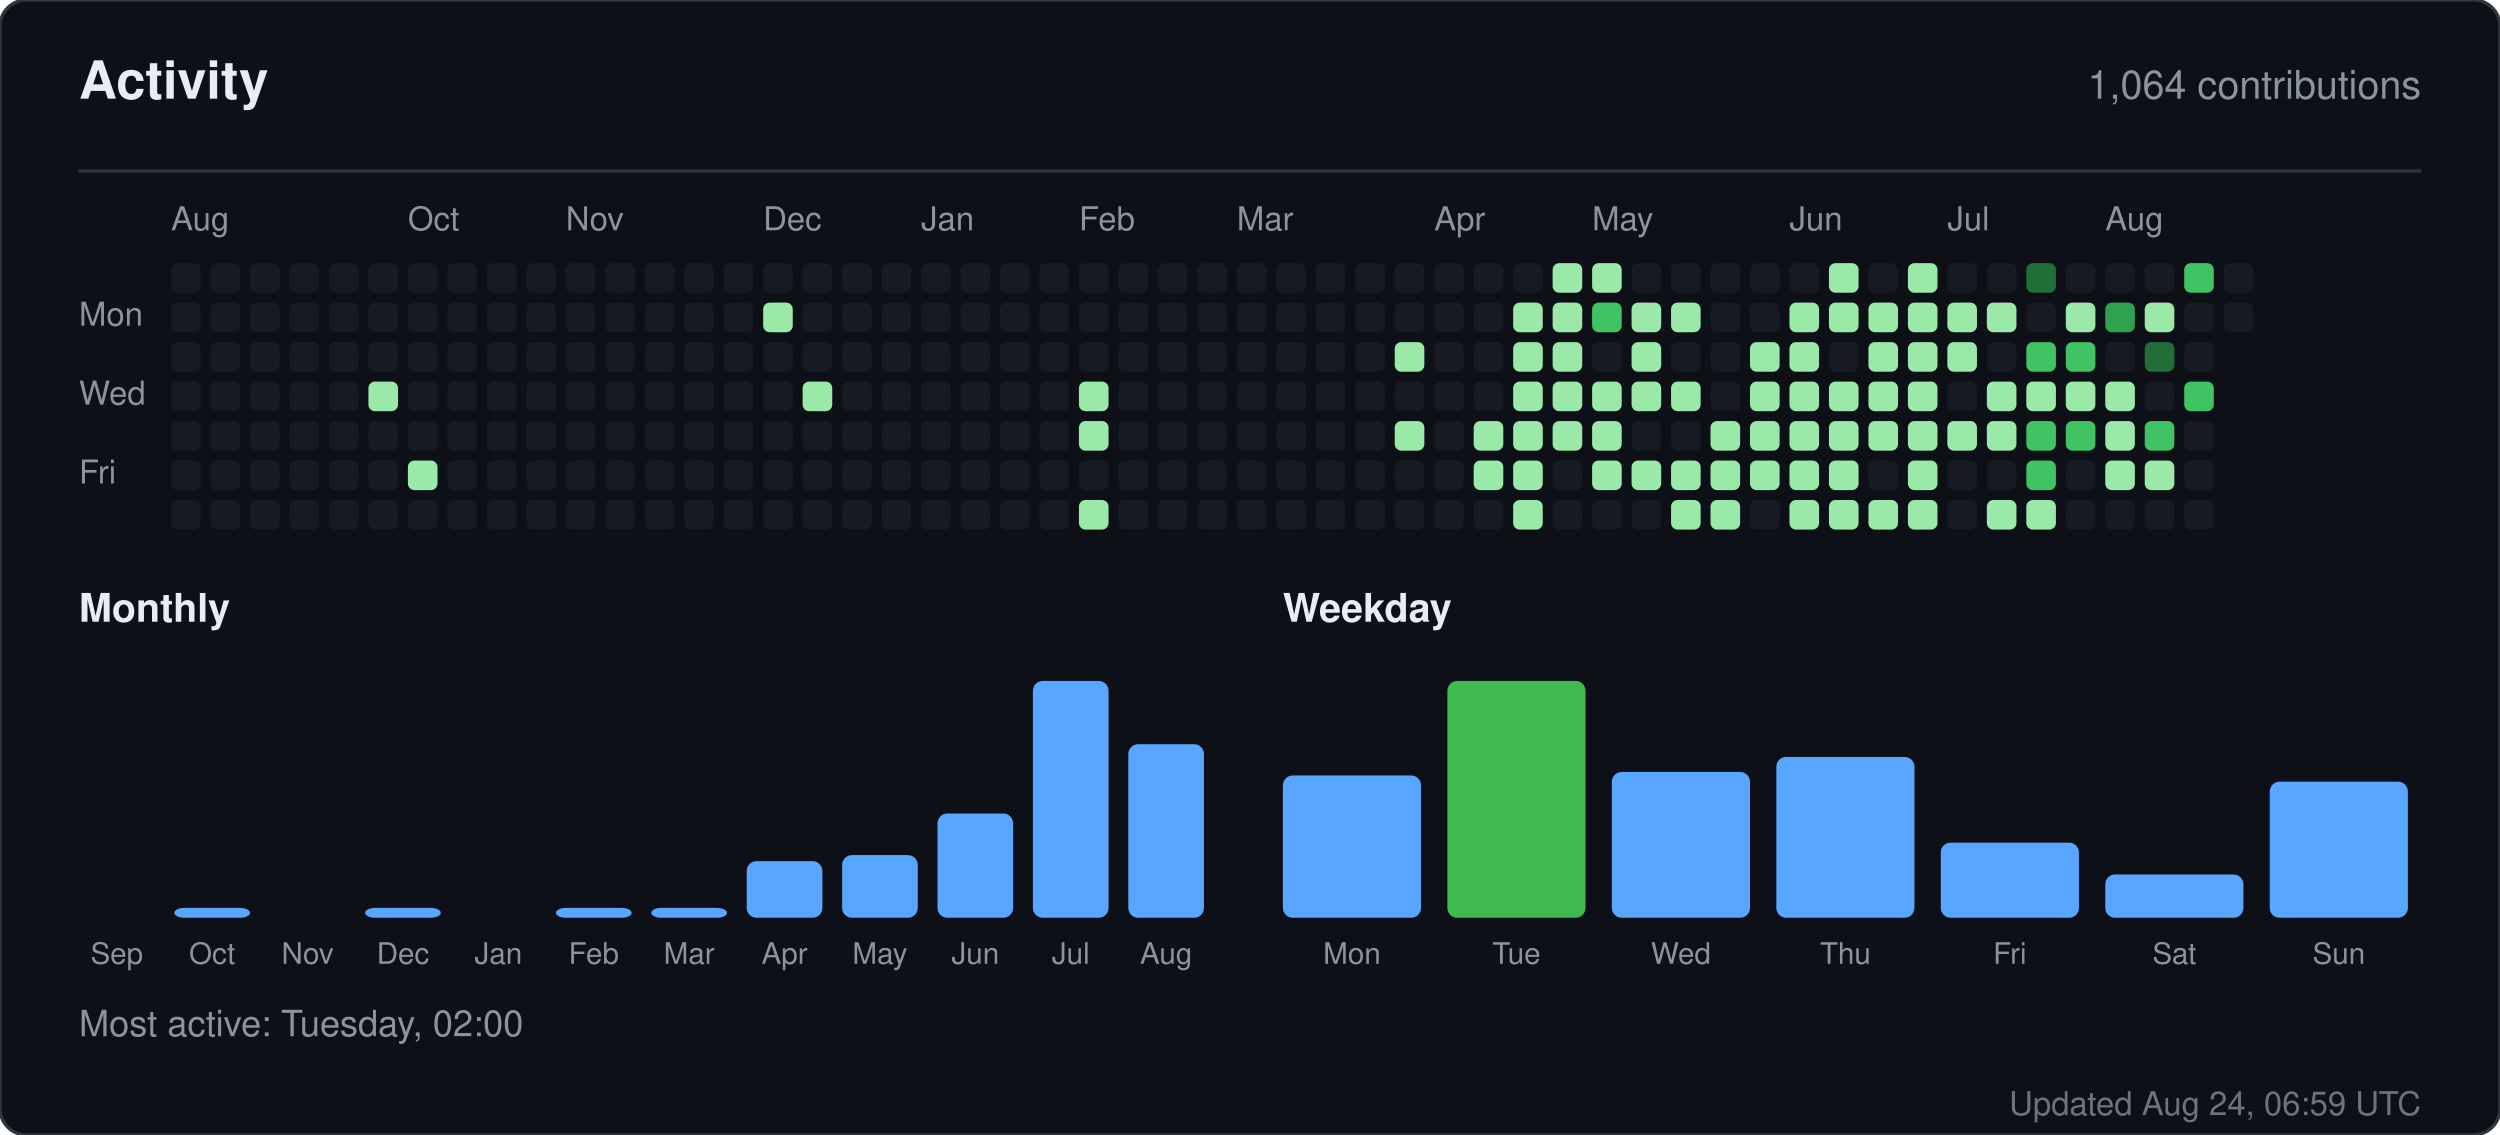
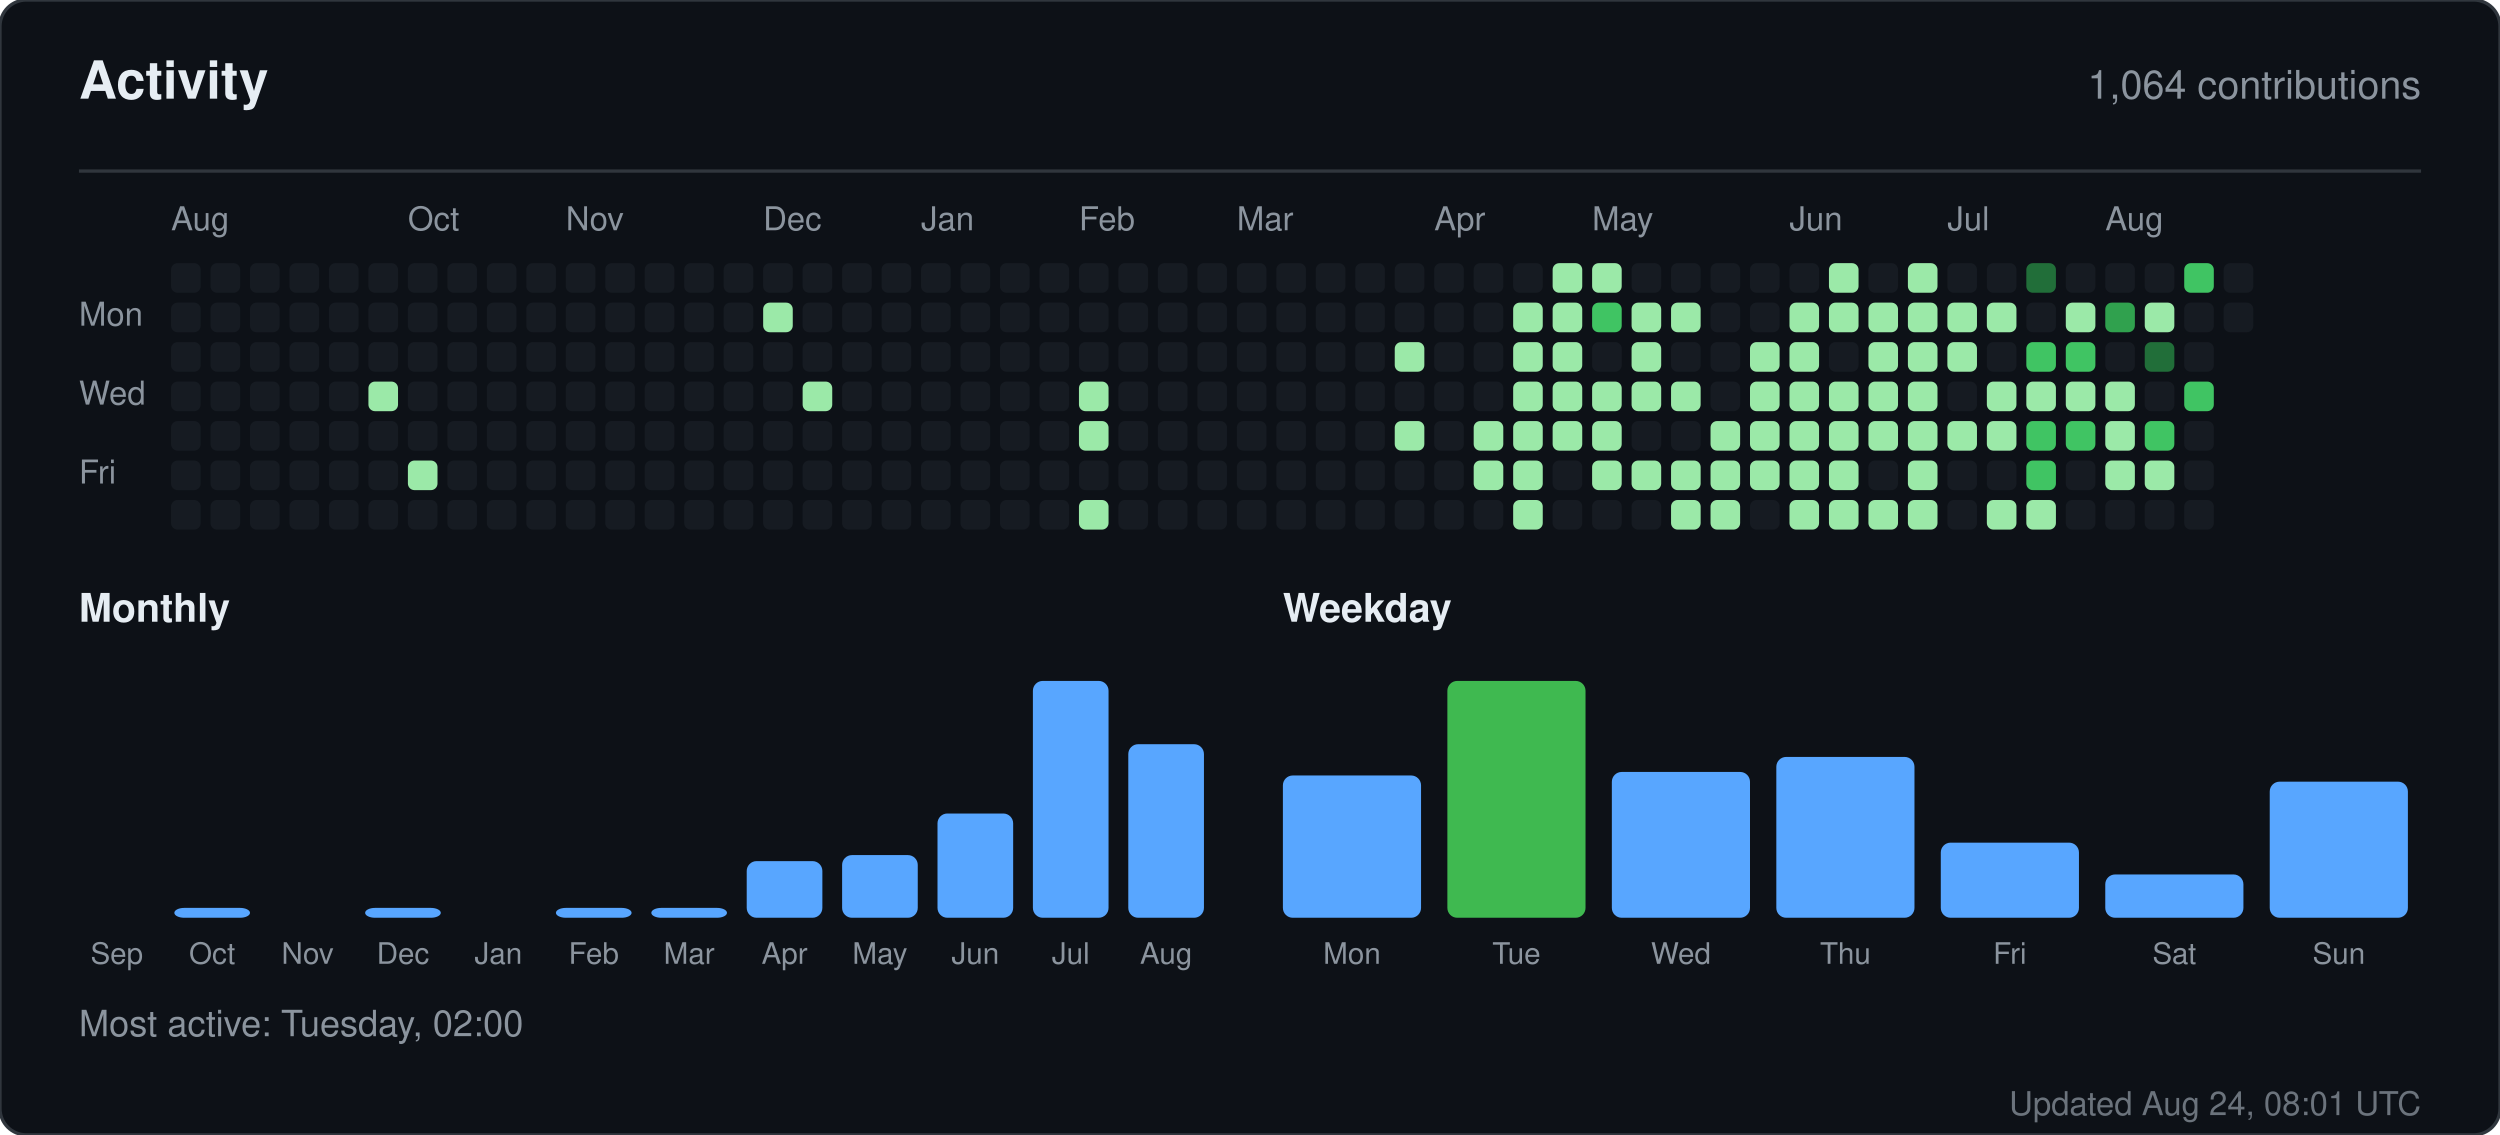
<svg xmlns="http://www.w3.org/2000/svg" width="760" height="345" viewBox="0 0 760 345" role="img" aria-label="Activity for sandiirawan12">
  <rect width="760" height="345" rx="8" fill="#0d1117" stroke="#30363d" />
  <g font-family="-apple-system, BlinkMacSystemFont, Segoe UI, Helvetica, Arial, sans-serif">
    <text x="24" y="30" fill="#e6edf3" font-size="16" font-weight="700">Activity</text>
    <text x="736" y="30" fill="#8b949e" font-size="12" text-anchor="end">1,064 contributions</text>
    <line x1="24" y1="52" x2="736" y2="52" stroke="#30363d" />
    <text x="52" y="70" fill="#8b949e" font-size="10">Aug</text>
    <text x="124" y="70" fill="#8b949e" font-size="10">Oct</text>
    <text x="172" y="70" fill="#8b949e" font-size="10">Nov</text>
    <text x="232" y="70" fill="#8b949e" font-size="10">Dec</text>
    <text x="280" y="70" fill="#8b949e" font-size="10">Jan</text>
    <text x="328" y="70" fill="#8b949e" font-size="10">Feb</text>
    <text x="376" y="70" fill="#8b949e" font-size="10">Mar</text>
    <text x="436" y="70" fill="#8b949e" font-size="10">Apr</text>
    <text x="484" y="70" fill="#8b949e" font-size="10">May</text>
    <text x="544" y="70" fill="#8b949e" font-size="10">Jun</text>
    <text x="592" y="70" fill="#8b949e" font-size="10">Jul</text>
    <text x="640" y="70" fill="#8b949e" font-size="10">Aug</text>
    <text x="24" y="99" fill="#8b949e" font-size="10">Mon</text>
    <text x="24" y="123" fill="#8b949e" font-size="10">Wed</text>
    <text x="24" y="147" fill="#8b949e" font-size="10">Fri</text>
    <rect x="52" y="80" width="9" height="9" rx="2" fill="#161b22" />
    <rect x="52" y="92" width="9" height="9" rx="2" fill="#161b22" />
    <rect x="52" y="104" width="9" height="9" rx="2" fill="#161b22" />
    <rect x="52" y="116" width="9" height="9" rx="2" fill="#161b22" />
    <rect x="52" y="128" width="9" height="9" rx="2" fill="#161b22" />
    <rect x="52" y="140" width="9" height="9" rx="2" fill="#161b22" />
    <rect x="52" y="152" width="9" height="9" rx="2" fill="#161b22" />
    <rect x="64" y="80" width="9" height="9" rx="2" fill="#161b22" />
    <rect x="64" y="92" width="9" height="9" rx="2" fill="#161b22" />
    <rect x="64" y="104" width="9" height="9" rx="2" fill="#161b22" />
    <rect x="64" y="116" width="9" height="9" rx="2" fill="#161b22" />
    <rect x="64" y="128" width="9" height="9" rx="2" fill="#161b22" />
    <rect x="64" y="140" width="9" height="9" rx="2" fill="#161b22" />
    <rect x="64" y="152" width="9" height="9" rx="2" fill="#161b22" />
    <rect x="76" y="80" width="9" height="9" rx="2" fill="#161b22" />
    <rect x="76" y="92" width="9" height="9" rx="2" fill="#161b22" />
    <rect x="76" y="104" width="9" height="9" rx="2" fill="#161b22" />
    <rect x="76" y="116" width="9" height="9" rx="2" fill="#161b22" />
    <rect x="76" y="128" width="9" height="9" rx="2" fill="#161b22" />
    <rect x="76" y="140" width="9" height="9" rx="2" fill="#161b22" />
    <rect x="76" y="152" width="9" height="9" rx="2" fill="#161b22" />
    <rect x="88" y="80" width="9" height="9" rx="2" fill="#161b22" />
    <rect x="88" y="92" width="9" height="9" rx="2" fill="#161b22" />
    <rect x="88" y="104" width="9" height="9" rx="2" fill="#161b22" />
    <rect x="88" y="116" width="9" height="9" rx="2" fill="#161b22" />
    <rect x="88" y="128" width="9" height="9" rx="2" fill="#161b22" />
    <rect x="88" y="140" width="9" height="9" rx="2" fill="#161b22" />
    <rect x="88" y="152" width="9" height="9" rx="2" fill="#161b22" />
    <rect x="100" y="80" width="9" height="9" rx="2" fill="#161b22" />
    <rect x="100" y="92" width="9" height="9" rx="2" fill="#161b22" />
    <rect x="100" y="104" width="9" height="9" rx="2" fill="#161b22" />
    <rect x="100" y="116" width="9" height="9" rx="2" fill="#161b22" />
    <rect x="100" y="128" width="9" height="9" rx="2" fill="#161b22" />
    <rect x="100" y="140" width="9" height="9" rx="2" fill="#161b22" />
    <rect x="100" y="152" width="9" height="9" rx="2" fill="#161b22" />
    <rect x="112" y="80" width="9" height="9" rx="2" fill="#161b22" />
    <rect x="112" y="92" width="9" height="9" rx="2" fill="#161b22" />
    <rect x="112" y="104" width="9" height="9" rx="2" fill="#161b22" />
    <rect x="112" y="116" width="9" height="9" rx="2" fill="#9be9a8" />
    <rect x="112" y="128" width="9" height="9" rx="2" fill="#161b22" />
    <rect x="112" y="140" width="9" height="9" rx="2" fill="#161b22" />
    <rect x="112" y="152" width="9" height="9" rx="2" fill="#161b22" />
    <rect x="124" y="80" width="9" height="9" rx="2" fill="#161b22" />
    <rect x="124" y="92" width="9" height="9" rx="2" fill="#161b22" />
    <rect x="124" y="104" width="9" height="9" rx="2" fill="#161b22" />
    <rect x="124" y="116" width="9" height="9" rx="2" fill="#161b22" />
    <rect x="124" y="128" width="9" height="9" rx="2" fill="#161b22" />
    <rect x="124" y="140" width="9" height="9" rx="2" fill="#9be9a8" />
    <rect x="124" y="152" width="9" height="9" rx="2" fill="#161b22" />
    <rect x="136" y="80" width="9" height="9" rx="2" fill="#161b22" />
    <rect x="136" y="92" width="9" height="9" rx="2" fill="#161b22" />
    <rect x="136" y="104" width="9" height="9" rx="2" fill="#161b22" />
    <rect x="136" y="116" width="9" height="9" rx="2" fill="#161b22" />
    <rect x="136" y="128" width="9" height="9" rx="2" fill="#161b22" />
    <rect x="136" y="140" width="9" height="9" rx="2" fill="#161b22" />
    <rect x="136" y="152" width="9" height="9" rx="2" fill="#161b22" />
    <rect x="148" y="80" width="9" height="9" rx="2" fill="#161b22" />
    <rect x="148" y="92" width="9" height="9" rx="2" fill="#161b22" />
    <rect x="148" y="104" width="9" height="9" rx="2" fill="#161b22" />
    <rect x="148" y="116" width="9" height="9" rx="2" fill="#161b22" />
    <rect x="148" y="128" width="9" height="9" rx="2" fill="#161b22" />
    <rect x="148" y="140" width="9" height="9" rx="2" fill="#161b22" />
    <rect x="148" y="152" width="9" height="9" rx="2" fill="#161b22" />
    <rect x="160" y="80" width="9" height="9" rx="2" fill="#161b22" />
    <rect x="160" y="92" width="9" height="9" rx="2" fill="#161b22" />
    <rect x="160" y="104" width="9" height="9" rx="2" fill="#161b22" />
    <rect x="160" y="116" width="9" height="9" rx="2" fill="#161b22" />
    <rect x="160" y="128" width="9" height="9" rx="2" fill="#161b22" />
    <rect x="160" y="140" width="9" height="9" rx="2" fill="#161b22" />
    <rect x="160" y="152" width="9" height="9" rx="2" fill="#161b22" />
    <rect x="172" y="80" width="9" height="9" rx="2" fill="#161b22" />
    <rect x="172" y="92" width="9" height="9" rx="2" fill="#161b22" />
    <rect x="172" y="104" width="9" height="9" rx="2" fill="#161b22" />
    <rect x="172" y="116" width="9" height="9" rx="2" fill="#161b22" />
    <rect x="172" y="128" width="9" height="9" rx="2" fill="#161b22" />
    <rect x="172" y="140" width="9" height="9" rx="2" fill="#161b22" />
    <rect x="172" y="152" width="9" height="9" rx="2" fill="#161b22" />
    <rect x="184" y="80" width="9" height="9" rx="2" fill="#161b22" />
    <rect x="184" y="92" width="9" height="9" rx="2" fill="#161b22" />
    <rect x="184" y="104" width="9" height="9" rx="2" fill="#161b22" />
    <rect x="184" y="116" width="9" height="9" rx="2" fill="#161b22" />
    <rect x="184" y="128" width="9" height="9" rx="2" fill="#161b22" />
    <rect x="184" y="140" width="9" height="9" rx="2" fill="#161b22" />
    <rect x="184" y="152" width="9" height="9" rx="2" fill="#161b22" />
    <rect x="196" y="80" width="9" height="9" rx="2" fill="#161b22" />
    <rect x="196" y="92" width="9" height="9" rx="2" fill="#161b22" />
    <rect x="196" y="104" width="9" height="9" rx="2" fill="#161b22" />
    <rect x="196" y="116" width="9" height="9" rx="2" fill="#161b22" />
    <rect x="196" y="128" width="9" height="9" rx="2" fill="#161b22" />
    <rect x="196" y="140" width="9" height="9" rx="2" fill="#161b22" />
    <rect x="196" y="152" width="9" height="9" rx="2" fill="#161b22" />
    <rect x="208" y="80" width="9" height="9" rx="2" fill="#161b22" />
    <rect x="208" y="92" width="9" height="9" rx="2" fill="#161b22" />
    <rect x="208" y="104" width="9" height="9" rx="2" fill="#161b22" />
    <rect x="208" y="116" width="9" height="9" rx="2" fill="#161b22" />
    <rect x="208" y="128" width="9" height="9" rx="2" fill="#161b22" />
    <rect x="208" y="140" width="9" height="9" rx="2" fill="#161b22" />
    <rect x="208" y="152" width="9" height="9" rx="2" fill="#161b22" />
    <rect x="220" y="80" width="9" height="9" rx="2" fill="#161b22" />
    <rect x="220" y="92" width="9" height="9" rx="2" fill="#161b22" />
    <rect x="220" y="104" width="9" height="9" rx="2" fill="#161b22" />
    <rect x="220" y="116" width="9" height="9" rx="2" fill="#161b22" />
    <rect x="220" y="128" width="9" height="9" rx="2" fill="#161b22" />
    <rect x="220" y="140" width="9" height="9" rx="2" fill="#161b22" />
    <rect x="220" y="152" width="9" height="9" rx="2" fill="#161b22" />
    <rect x="232" y="80" width="9" height="9" rx="2" fill="#161b22" />
    <rect x="232" y="92" width="9" height="9" rx="2" fill="#9be9a8" />
    <rect x="232" y="104" width="9" height="9" rx="2" fill="#161b22" />
    <rect x="232" y="116" width="9" height="9" rx="2" fill="#161b22" />
    <rect x="232" y="128" width="9" height="9" rx="2" fill="#161b22" />
    <rect x="232" y="140" width="9" height="9" rx="2" fill="#161b22" />
    <rect x="232" y="152" width="9" height="9" rx="2" fill="#161b22" />
    <rect x="244" y="80" width="9" height="9" rx="2" fill="#161b22" />
    <rect x="244" y="92" width="9" height="9" rx="2" fill="#161b22" />
    <rect x="244" y="104" width="9" height="9" rx="2" fill="#161b22" />
    <rect x="244" y="116" width="9" height="9" rx="2" fill="#9be9a8" />
    <rect x="244" y="128" width="9" height="9" rx="2" fill="#161b22" />
    <rect x="244" y="140" width="9" height="9" rx="2" fill="#161b22" />
    <rect x="244" y="152" width="9" height="9" rx="2" fill="#161b22" />
    <rect x="256" y="80" width="9" height="9" rx="2" fill="#161b22" />
    <rect x="256" y="92" width="9" height="9" rx="2" fill="#161b22" />
    <rect x="256" y="104" width="9" height="9" rx="2" fill="#161b22" />
    <rect x="256" y="116" width="9" height="9" rx="2" fill="#161b22" />
    <rect x="256" y="128" width="9" height="9" rx="2" fill="#161b22" />
    <rect x="256" y="140" width="9" height="9" rx="2" fill="#161b22" />
    <rect x="256" y="152" width="9" height="9" rx="2" fill="#161b22" />
    <rect x="268" y="80" width="9" height="9" rx="2" fill="#161b22" />
    <rect x="268" y="92" width="9" height="9" rx="2" fill="#161b22" />
    <rect x="268" y="104" width="9" height="9" rx="2" fill="#161b22" />
    <rect x="268" y="116" width="9" height="9" rx="2" fill="#161b22" />
    <rect x="268" y="128" width="9" height="9" rx="2" fill="#161b22" />
    <rect x="268" y="140" width="9" height="9" rx="2" fill="#161b22" />
    <rect x="268" y="152" width="9" height="9" rx="2" fill="#161b22" />
    <rect x="280" y="80" width="9" height="9" rx="2" fill="#161b22" />
    <rect x="280" y="92" width="9" height="9" rx="2" fill="#161b22" />
    <rect x="280" y="104" width="9" height="9" rx="2" fill="#161b22" />
    <rect x="280" y="116" width="9" height="9" rx="2" fill="#161b22" />
    <rect x="280" y="128" width="9" height="9" rx="2" fill="#161b22" />
    <rect x="280" y="140" width="9" height="9" rx="2" fill="#161b22" />
    <rect x="280" y="152" width="9" height="9" rx="2" fill="#161b22" />
    <rect x="292" y="80" width="9" height="9" rx="2" fill="#161b22" />
    <rect x="292" y="92" width="9" height="9" rx="2" fill="#161b22" />
    <rect x="292" y="104" width="9" height="9" rx="2" fill="#161b22" />
    <rect x="292" y="116" width="9" height="9" rx="2" fill="#161b22" />
    <rect x="292" y="128" width="9" height="9" rx="2" fill="#161b22" />
    <rect x="292" y="140" width="9" height="9" rx="2" fill="#161b22" />
    <rect x="292" y="152" width="9" height="9" rx="2" fill="#161b22" />
    <rect x="304" y="80" width="9" height="9" rx="2" fill="#161b22" />
    <rect x="304" y="92" width="9" height="9" rx="2" fill="#161b22" />
    <rect x="304" y="104" width="9" height="9" rx="2" fill="#161b22" />
    <rect x="304" y="116" width="9" height="9" rx="2" fill="#161b22" />
    <rect x="304" y="128" width="9" height="9" rx="2" fill="#161b22" />
    <rect x="304" y="140" width="9" height="9" rx="2" fill="#161b22" />
    <rect x="304" y="152" width="9" height="9" rx="2" fill="#161b22" />
    <rect x="316" y="80" width="9" height="9" rx="2" fill="#161b22" />
    <rect x="316" y="92" width="9" height="9" rx="2" fill="#161b22" />
    <rect x="316" y="104" width="9" height="9" rx="2" fill="#161b22" />
    <rect x="316" y="116" width="9" height="9" rx="2" fill="#161b22" />
    <rect x="316" y="128" width="9" height="9" rx="2" fill="#161b22" />
    <rect x="316" y="140" width="9" height="9" rx="2" fill="#161b22" />
    <rect x="316" y="152" width="9" height="9" rx="2" fill="#161b22" />
    <rect x="328" y="80" width="9" height="9" rx="2" fill="#161b22" />
    <rect x="328" y="92" width="9" height="9" rx="2" fill="#161b22" />
    <rect x="328" y="104" width="9" height="9" rx="2" fill="#161b22" />
    <rect x="328" y="116" width="9" height="9" rx="2" fill="#9be9a8" />
    <rect x="328" y="128" width="9" height="9" rx="2" fill="#9be9a8" />
    <rect x="328" y="140" width="9" height="9" rx="2" fill="#161b22" />
    <rect x="328" y="152" width="9" height="9" rx="2" fill="#9be9a8" />
    <rect x="340" y="80" width="9" height="9" rx="2" fill="#161b22" />
    <rect x="340" y="92" width="9" height="9" rx="2" fill="#161b22" />
    <rect x="340" y="104" width="9" height="9" rx="2" fill="#161b22" />
    <rect x="340" y="116" width="9" height="9" rx="2" fill="#161b22" />
    <rect x="340" y="128" width="9" height="9" rx="2" fill="#161b22" />
    <rect x="340" y="140" width="9" height="9" rx="2" fill="#161b22" />
    <rect x="340" y="152" width="9" height="9" rx="2" fill="#161b22" />
    <rect x="352" y="80" width="9" height="9" rx="2" fill="#161b22" />
    <rect x="352" y="92" width="9" height="9" rx="2" fill="#161b22" />
    <rect x="352" y="104" width="9" height="9" rx="2" fill="#161b22" />
    <rect x="352" y="116" width="9" height="9" rx="2" fill="#161b22" />
    <rect x="352" y="128" width="9" height="9" rx="2" fill="#161b22" />
    <rect x="352" y="140" width="9" height="9" rx="2" fill="#161b22" />
    <rect x="352" y="152" width="9" height="9" rx="2" fill="#161b22" />
    <rect x="364" y="80" width="9" height="9" rx="2" fill="#161b22" />
    <rect x="364" y="92" width="9" height="9" rx="2" fill="#161b22" />
    <rect x="364" y="104" width="9" height="9" rx="2" fill="#161b22" />
    <rect x="364" y="116" width="9" height="9" rx="2" fill="#161b22" />
    <rect x="364" y="128" width="9" height="9" rx="2" fill="#161b22" />
    <rect x="364" y="140" width="9" height="9" rx="2" fill="#161b22" />
    <rect x="364" y="152" width="9" height="9" rx="2" fill="#161b22" />
    <rect x="376" y="80" width="9" height="9" rx="2" fill="#161b22" />
    <rect x="376" y="92" width="9" height="9" rx="2" fill="#161b22" />
    <rect x="376" y="104" width="9" height="9" rx="2" fill="#161b22" />
    <rect x="376" y="116" width="9" height="9" rx="2" fill="#161b22" />
    <rect x="376" y="128" width="9" height="9" rx="2" fill="#161b22" />
    <rect x="376" y="140" width="9" height="9" rx="2" fill="#161b22" />
    <rect x="376" y="152" width="9" height="9" rx="2" fill="#161b22" />
    <rect x="388" y="80" width="9" height="9" rx="2" fill="#161b22" />
    <rect x="388" y="92" width="9" height="9" rx="2" fill="#161b22" />
    <rect x="388" y="104" width="9" height="9" rx="2" fill="#161b22" />
    <rect x="388" y="116" width="9" height="9" rx="2" fill="#161b22" />
    <rect x="388" y="128" width="9" height="9" rx="2" fill="#161b22" />
    <rect x="388" y="140" width="9" height="9" rx="2" fill="#161b22" />
    <rect x="388" y="152" width="9" height="9" rx="2" fill="#161b22" />
    <rect x="400" y="80" width="9" height="9" rx="2" fill="#161b22" />
    <rect x="400" y="92" width="9" height="9" rx="2" fill="#161b22" />
    <rect x="400" y="104" width="9" height="9" rx="2" fill="#161b22" />
    <rect x="400" y="116" width="9" height="9" rx="2" fill="#161b22" />
    <rect x="400" y="128" width="9" height="9" rx="2" fill="#161b22" />
    <rect x="400" y="140" width="9" height="9" rx="2" fill="#161b22" />
    <rect x="400" y="152" width="9" height="9" rx="2" fill="#161b22" />
    <rect x="412" y="80" width="9" height="9" rx="2" fill="#161b22" />
    <rect x="412" y="92" width="9" height="9" rx="2" fill="#161b22" />
    <rect x="412" y="104" width="9" height="9" rx="2" fill="#161b22" />
    <rect x="412" y="116" width="9" height="9" rx="2" fill="#161b22" />
    <rect x="412" y="128" width="9" height="9" rx="2" fill="#161b22" />
    <rect x="412" y="140" width="9" height="9" rx="2" fill="#161b22" />
    <rect x="412" y="152" width="9" height="9" rx="2" fill="#161b22" />
    <rect x="424" y="80" width="9" height="9" rx="2" fill="#161b22" />
    <rect x="424" y="92" width="9" height="9" rx="2" fill="#161b22" />
    <rect x="424" y="104" width="9" height="9" rx="2" fill="#9be9a8" />
    <rect x="424" y="116" width="9" height="9" rx="2" fill="#161b22" />
    <rect x="424" y="128" width="9" height="9" rx="2" fill="#9be9a8" />
    <rect x="424" y="140" width="9" height="9" rx="2" fill="#161b22" />
    <rect x="424" y="152" width="9" height="9" rx="2" fill="#161b22" />
    <rect x="436" y="80" width="9" height="9" rx="2" fill="#161b22" />
    <rect x="436" y="92" width="9" height="9" rx="2" fill="#161b22" />
    <rect x="436" y="104" width="9" height="9" rx="2" fill="#161b22" />
    <rect x="436" y="116" width="9" height="9" rx="2" fill="#161b22" />
    <rect x="436" y="128" width="9" height="9" rx="2" fill="#161b22" />
    <rect x="436" y="140" width="9" height="9" rx="2" fill="#161b22" />
    <rect x="436" y="152" width="9" height="9" rx="2" fill="#161b22" />
    <rect x="448" y="80" width="9" height="9" rx="2" fill="#161b22" />
    <rect x="448" y="92" width="9" height="9" rx="2" fill="#161b22" />
    <rect x="448" y="104" width="9" height="9" rx="2" fill="#161b22" />
    <rect x="448" y="116" width="9" height="9" rx="2" fill="#161b22" />
    <rect x="448" y="128" width="9" height="9" rx="2" fill="#9be9a8" />
    <rect x="448" y="140" width="9" height="9" rx="2" fill="#9be9a8" />
    <rect x="448" y="152" width="9" height="9" rx="2" fill="#161b22" />
    <rect x="460" y="80" width="9" height="9" rx="2" fill="#161b22" />
    <rect x="460" y="92" width="9" height="9" rx="2" fill="#9be9a8" />
    <rect x="460" y="104" width="9" height="9" rx="2" fill="#9be9a8" />
    <rect x="460" y="116" width="9" height="9" rx="2" fill="#9be9a8" />
    <rect x="460" y="128" width="9" height="9" rx="2" fill="#9be9a8" />
    <rect x="460" y="140" width="9" height="9" rx="2" fill="#9be9a8" />
    <rect x="460" y="152" width="9" height="9" rx="2" fill="#9be9a8" />
    <rect x="472" y="80" width="9" height="9" rx="2" fill="#9be9a8" />
    <rect x="472" y="92" width="9" height="9" rx="2" fill="#9be9a8" />
    <rect x="472" y="104" width="9" height="9" rx="2" fill="#9be9a8" />
    <rect x="472" y="116" width="9" height="9" rx="2" fill="#9be9a8" />
    <rect x="472" y="128" width="9" height="9" rx="2" fill="#9be9a8" />
    <rect x="472" y="140" width="9" height="9" rx="2" fill="#161b22" />
    <rect x="472" y="152" width="9" height="9" rx="2" fill="#161b22" />
    <rect x="484" y="80" width="9" height="9" rx="2" fill="#9be9a8" />
    <rect x="484" y="92" width="9" height="9" rx="2" fill="#40c463" />
    <rect x="484" y="104" width="9" height="9" rx="2" fill="#161b22" />
    <rect x="484" y="116" width="9" height="9" rx="2" fill="#9be9a8" />
    <rect x="484" y="128" width="9" height="9" rx="2" fill="#9be9a8" />
    <rect x="484" y="140" width="9" height="9" rx="2" fill="#9be9a8" />
    <rect x="484" y="152" width="9" height="9" rx="2" fill="#161b22" />
    <rect x="496" y="80" width="9" height="9" rx="2" fill="#161b22" />
    <rect x="496" y="92" width="9" height="9" rx="2" fill="#9be9a8" />
    <rect x="496" y="104" width="9" height="9" rx="2" fill="#9be9a8" />
    <rect x="496" y="116" width="9" height="9" rx="2" fill="#9be9a8" />
    <rect x="496" y="128" width="9" height="9" rx="2" fill="#161b22" />
    <rect x="496" y="140" width="9" height="9" rx="2" fill="#9be9a8" />
    <rect x="496" y="152" width="9" height="9" rx="2" fill="#161b22" />
    <rect x="508" y="80" width="9" height="9" rx="2" fill="#161b22" />
    <rect x="508" y="92" width="9" height="9" rx="2" fill="#9be9a8" />
    <rect x="508" y="104" width="9" height="9" rx="2" fill="#161b22" />
    <rect x="508" y="116" width="9" height="9" rx="2" fill="#9be9a8" />
    <rect x="508" y="128" width="9" height="9" rx="2" fill="#161b22" />
    <rect x="508" y="140" width="9" height="9" rx="2" fill="#9be9a8" />
    <rect x="508" y="152" width="9" height="9" rx="2" fill="#9be9a8" />
    <rect x="520" y="80" width="9" height="9" rx="2" fill="#161b22" />
    <rect x="520" y="92" width="9" height="9" rx="2" fill="#161b22" />
    <rect x="520" y="104" width="9" height="9" rx="2" fill="#161b22" />
    <rect x="520" y="116" width="9" height="9" rx="2" fill="#161b22" />
    <rect x="520" y="128" width="9" height="9" rx="2" fill="#9be9a8" />
    <rect x="520" y="140" width="9" height="9" rx="2" fill="#9be9a8" />
    <rect x="520" y="152" width="9" height="9" rx="2" fill="#9be9a8" />
    <rect x="532" y="80" width="9" height="9" rx="2" fill="#161b22" />
    <rect x="532" y="92" width="9" height="9" rx="2" fill="#161b22" />
    <rect x="532" y="104" width="9" height="9" rx="2" fill="#9be9a8" />
    <rect x="532" y="116" width="9" height="9" rx="2" fill="#9be9a8" />
    <rect x="532" y="128" width="9" height="9" rx="2" fill="#9be9a8" />
    <rect x="532" y="140" width="9" height="9" rx="2" fill="#9be9a8" />
    <rect x="532" y="152" width="9" height="9" rx="2" fill="#161b22" />
    <rect x="544" y="80" width="9" height="9" rx="2" fill="#161b22" />
    <rect x="544" y="92" width="9" height="9" rx="2" fill="#9be9a8" />
    <rect x="544" y="104" width="9" height="9" rx="2" fill="#9be9a8" />
    <rect x="544" y="116" width="9" height="9" rx="2" fill="#9be9a8" />
    <rect x="544" y="128" width="9" height="9" rx="2" fill="#9be9a8" />
    <rect x="544" y="140" width="9" height="9" rx="2" fill="#9be9a8" />
    <rect x="544" y="152" width="9" height="9" rx="2" fill="#9be9a8" />
    <rect x="556" y="80" width="9" height="9" rx="2" fill="#9be9a8" />
    <rect x="556" y="92" width="9" height="9" rx="2" fill="#9be9a8" />
    <rect x="556" y="104" width="9" height="9" rx="2" fill="#161b22" />
    <rect x="556" y="116" width="9" height="9" rx="2" fill="#9be9a8" />
    <rect x="556" y="128" width="9" height="9" rx="2" fill="#9be9a8" />
    <rect x="556" y="140" width="9" height="9" rx="2" fill="#9be9a8" />
    <rect x="556" y="152" width="9" height="9" rx="2" fill="#9be9a8" />
    <rect x="568" y="80" width="9" height="9" rx="2" fill="#161b22" />
    <rect x="568" y="92" width="9" height="9" rx="2" fill="#9be9a8" />
    <rect x="568" y="104" width="9" height="9" rx="2" fill="#9be9a8" />
    <rect x="568" y="116" width="9" height="9" rx="2" fill="#9be9a8" />
    <rect x="568" y="128" width="9" height="9" rx="2" fill="#9be9a8" />
    <rect x="568" y="140" width="9" height="9" rx="2" fill="#161b22" />
    <rect x="568" y="152" width="9" height="9" rx="2" fill="#9be9a8" />
    <rect x="580" y="80" width="9" height="9" rx="2" fill="#9be9a8" />
    <rect x="580" y="92" width="9" height="9" rx="2" fill="#9be9a8" />
    <rect x="580" y="104" width="9" height="9" rx="2" fill="#9be9a8" />
    <rect x="580" y="116" width="9" height="9" rx="2" fill="#9be9a8" />
    <rect x="580" y="128" width="9" height="9" rx="2" fill="#9be9a8" />
    <rect x="580" y="140" width="9" height="9" rx="2" fill="#9be9a8" />
    <rect x="580" y="152" width="9" height="9" rx="2" fill="#9be9a8" />
    <rect x="592" y="80" width="9" height="9" rx="2" fill="#161b22" />
    <rect x="592" y="92" width="9" height="9" rx="2" fill="#9be9a8" />
    <rect x="592" y="104" width="9" height="9" rx="2" fill="#9be9a8" />
    <rect x="592" y="116" width="9" height="9" rx="2" fill="#161b22" />
    <rect x="592" y="128" width="9" height="9" rx="2" fill="#9be9a8" />
    <rect x="592" y="140" width="9" height="9" rx="2" fill="#161b22" />
    <rect x="592" y="152" width="9" height="9" rx="2" fill="#161b22" />
    <rect x="604" y="80" width="9" height="9" rx="2" fill="#161b22" />
    <rect x="604" y="92" width="9" height="9" rx="2" fill="#9be9a8" />
    <rect x="604" y="104" width="9" height="9" rx="2" fill="#161b22" />
    <rect x="604" y="116" width="9" height="9" rx="2" fill="#9be9a8" />
    <rect x="604" y="128" width="9" height="9" rx="2" fill="#9be9a8" />
    <rect x="604" y="140" width="9" height="9" rx="2" fill="#161b22" />
    <rect x="604" y="152" width="9" height="9" rx="2" fill="#9be9a8" />
    <rect x="616" y="80" width="9" height="9" rx="2" fill="#216e39" />
    <rect x="616" y="92" width="9" height="9" rx="2" fill="#161b22" />
    <rect x="616" y="104" width="9" height="9" rx="2" fill="#40c463" />
    <rect x="616" y="116" width="9" height="9" rx="2" fill="#9be9a8" />
    <rect x="616" y="128" width="9" height="9" rx="2" fill="#40c463" />
    <rect x="616" y="140" width="9" height="9" rx="2" fill="#40c463" />
    <rect x="616" y="152" width="9" height="9" rx="2" fill="#9be9a8" />
    <rect x="628" y="80" width="9" height="9" rx="2" fill="#161b22" />
    <rect x="628" y="92" width="9" height="9" rx="2" fill="#9be9a8" />
    <rect x="628" y="104" width="9" height="9" rx="2" fill="#40c463" />
    <rect x="628" y="116" width="9" height="9" rx="2" fill="#9be9a8" />
    <rect x="628" y="128" width="9" height="9" rx="2" fill="#40c463" />
    <rect x="628" y="140" width="9" height="9" rx="2" fill="#161b22" />
    <rect x="628" y="152" width="9" height="9" rx="2" fill="#161b22" />
    <rect x="640" y="80" width="9" height="9" rx="2" fill="#161b22" />
    <rect x="640" y="92" width="9" height="9" rx="2" fill="#30a14e" />
    <rect x="640" y="104" width="9" height="9" rx="2" fill="#161b22" />
    <rect x="640" y="116" width="9" height="9" rx="2" fill="#9be9a8" />
    <rect x="640" y="128" width="9" height="9" rx="2" fill="#9be9a8" />
    <rect x="640" y="140" width="9" height="9" rx="2" fill="#9be9a8" />
    <rect x="640" y="152" width="9" height="9" rx="2" fill="#161b22" />
    <rect x="652" y="80" width="9" height="9" rx="2" fill="#161b22" />
    <rect x="652" y="92" width="9" height="9" rx="2" fill="#9be9a8" />
    <rect x="652" y="104" width="9" height="9" rx="2" fill="#216e39" />
    <rect x="652" y="116" width="9" height="9" rx="2" fill="#161b22" />
    <rect x="652" y="128" width="9" height="9" rx="2" fill="#40c463" />
    <rect x="652" y="140" width="9" height="9" rx="2" fill="#9be9a8" />
    <rect x="652" y="152" width="9" height="9" rx="2" fill="#161b22" />
    <rect x="664" y="80" width="9" height="9" rx="2" fill="#40c463" />
    <rect x="664" y="92" width="9" height="9" rx="2" fill="#161b22" />
    <rect x="664" y="104" width="9" height="9" rx="2" fill="#161b22" />
    <rect x="664" y="116" width="9" height="9" rx="2" fill="#40c463" />
    <rect x="664" y="128" width="9" height="9" rx="2" fill="#161b22" />
    <rect x="664" y="140" width="9" height="9" rx="2" fill="#161b22" />
    <rect x="664" y="152" width="9" height="9" rx="2" fill="#161b22" />
    <rect x="676" y="80" width="9" height="9" rx="2" fill="#161b22" />
    <rect x="676" y="92" width="9" height="9" rx="2" fill="#161b22" />
    <text x="24" y="189" fill="#e6edf3" font-size="12" font-weight="600">Monthly</text>
    <text x="390" y="189" fill="#e6edf3" font-size="12" font-weight="600">Weekday</text>
    <rect x="24" y="279" width="23" height="0" rx="3" fill="#58a6ff" />
    <text x="35.5" y="293" fill="#8b949e" font-size="9" text-anchor="middle">Sep</text>
    <rect x="53" y="276" width="23" height="3" rx="3" fill="#58a6ff" />
    <text x="64.5" y="293" fill="#8b949e" font-size="9" text-anchor="middle">Oct</text>
    <rect x="82" y="279" width="23" height="0" rx="3" fill="#58a6ff" />
    <text x="93.5" y="293" fill="#8b949e" font-size="9" text-anchor="middle">Nov</text>
    <rect x="111" y="276" width="23" height="3" rx="3" fill="#58a6ff" />
    <text x="122.5" y="293" fill="#8b949e" font-size="9" text-anchor="middle">Dec</text>
    <rect x="140" y="279" width="23" height="0" rx="3" fill="#58a6ff" />
    <text x="151.5" y="293" fill="#8b949e" font-size="9" text-anchor="middle">Jan</text>
    <rect x="169" y="276" width="23" height="3" rx="3" fill="#58a6ff" />
    <text x="180.5" y="293" fill="#8b949e" font-size="9" text-anchor="middle">Feb</text>
    <rect x="198" y="276" width="23" height="3" rx="3" fill="#58a6ff" />
    <text x="209.5" y="293" fill="#8b949e" font-size="9" text-anchor="middle">Mar</text>
    <rect x="227" y="261.779" width="23" height="17.221" rx="3" fill="#58a6ff" />
    <text x="238.5" y="293" fill="#8b949e" font-size="9" text-anchor="middle">Apr</text>
    <rect x="256" y="259.947" width="23" height="19.053" rx="3" fill="#58a6ff" />
    <text x="267.5" y="293" fill="#8b949e" font-size="9" text-anchor="middle">May</text>
    <rect x="285" y="247.305" width="23" height="31.695" rx="3" fill="#58a6ff" />
    <text x="296.5" y="293" fill="#8b949e" font-size="9" text-anchor="middle">Jun</text>
    <rect x="314" y="207" width="23" height="72" rx="3" fill="#58a6ff" />
    <text x="325.5" y="293" fill="#8b949e" font-size="9" text-anchor="middle">Jul</text>
    <rect x="343" y="226.237" width="23" height="52.763" rx="3" fill="#58a6ff" />
    <text x="354.5" y="293" fill="#8b949e" font-size="9" text-anchor="middle">Aug</text>
    <rect x="390" y="235.746" width="42" height="43.254" rx="3" fill="#58a6ff" />
    <text x="411" y="293" fill="#8b949e" font-size="9" text-anchor="middle">Mon</text>
    <rect x="440" y="207" width="42" height="72" rx="3" fill="#3fb950" />
    <text x="461" y="293" fill="#8b949e" font-size="9" text-anchor="middle">Tue</text>
    <rect x="490" y="234.672" width="42" height="44.328" rx="3" fill="#58a6ff" />
    <text x="511" y="293" fill="#8b949e" font-size="9" text-anchor="middle">Wed</text>
    <rect x="540" y="230.104" width="42" height="48.896" rx="3" fill="#58a6ff" />
    <text x="561" y="293" fill="#8b949e" font-size="9" text-anchor="middle">Thu</text>
    <rect x="590" y="256.164" width="42" height="22.836" rx="3" fill="#58a6ff" />
    <text x="611" y="293" fill="#8b949e" font-size="9" text-anchor="middle">Fri</text>
    <rect x="640" y="265.836" width="42" height="13.164" rx="3" fill="#58a6ff" />
    <text x="661" y="293" fill="#8b949e" font-size="9" text-anchor="middle">Sat</text>
    <rect x="690" y="237.627" width="42" height="41.373" rx="3" fill="#58a6ff" />
    <text x="711" y="293" fill="#8b949e" font-size="9" text-anchor="middle">Sun</text>
    <text x="24" y="315" fill="#8b949e" font-size="11">Most active: Tuesday, 02:00</text>
-     <text x="736" y="339" fill="#8b949e" font-size="10" text-anchor="end" opacity="0.75">Updated Aug 24, 06:59 UTC</text>
+     <text x="736" y="339" fill="#8b949e" font-size="10" text-anchor="end" opacity="0.75">Updated Aug 24, 08:01 UTC</text>
  </g>
</svg>
